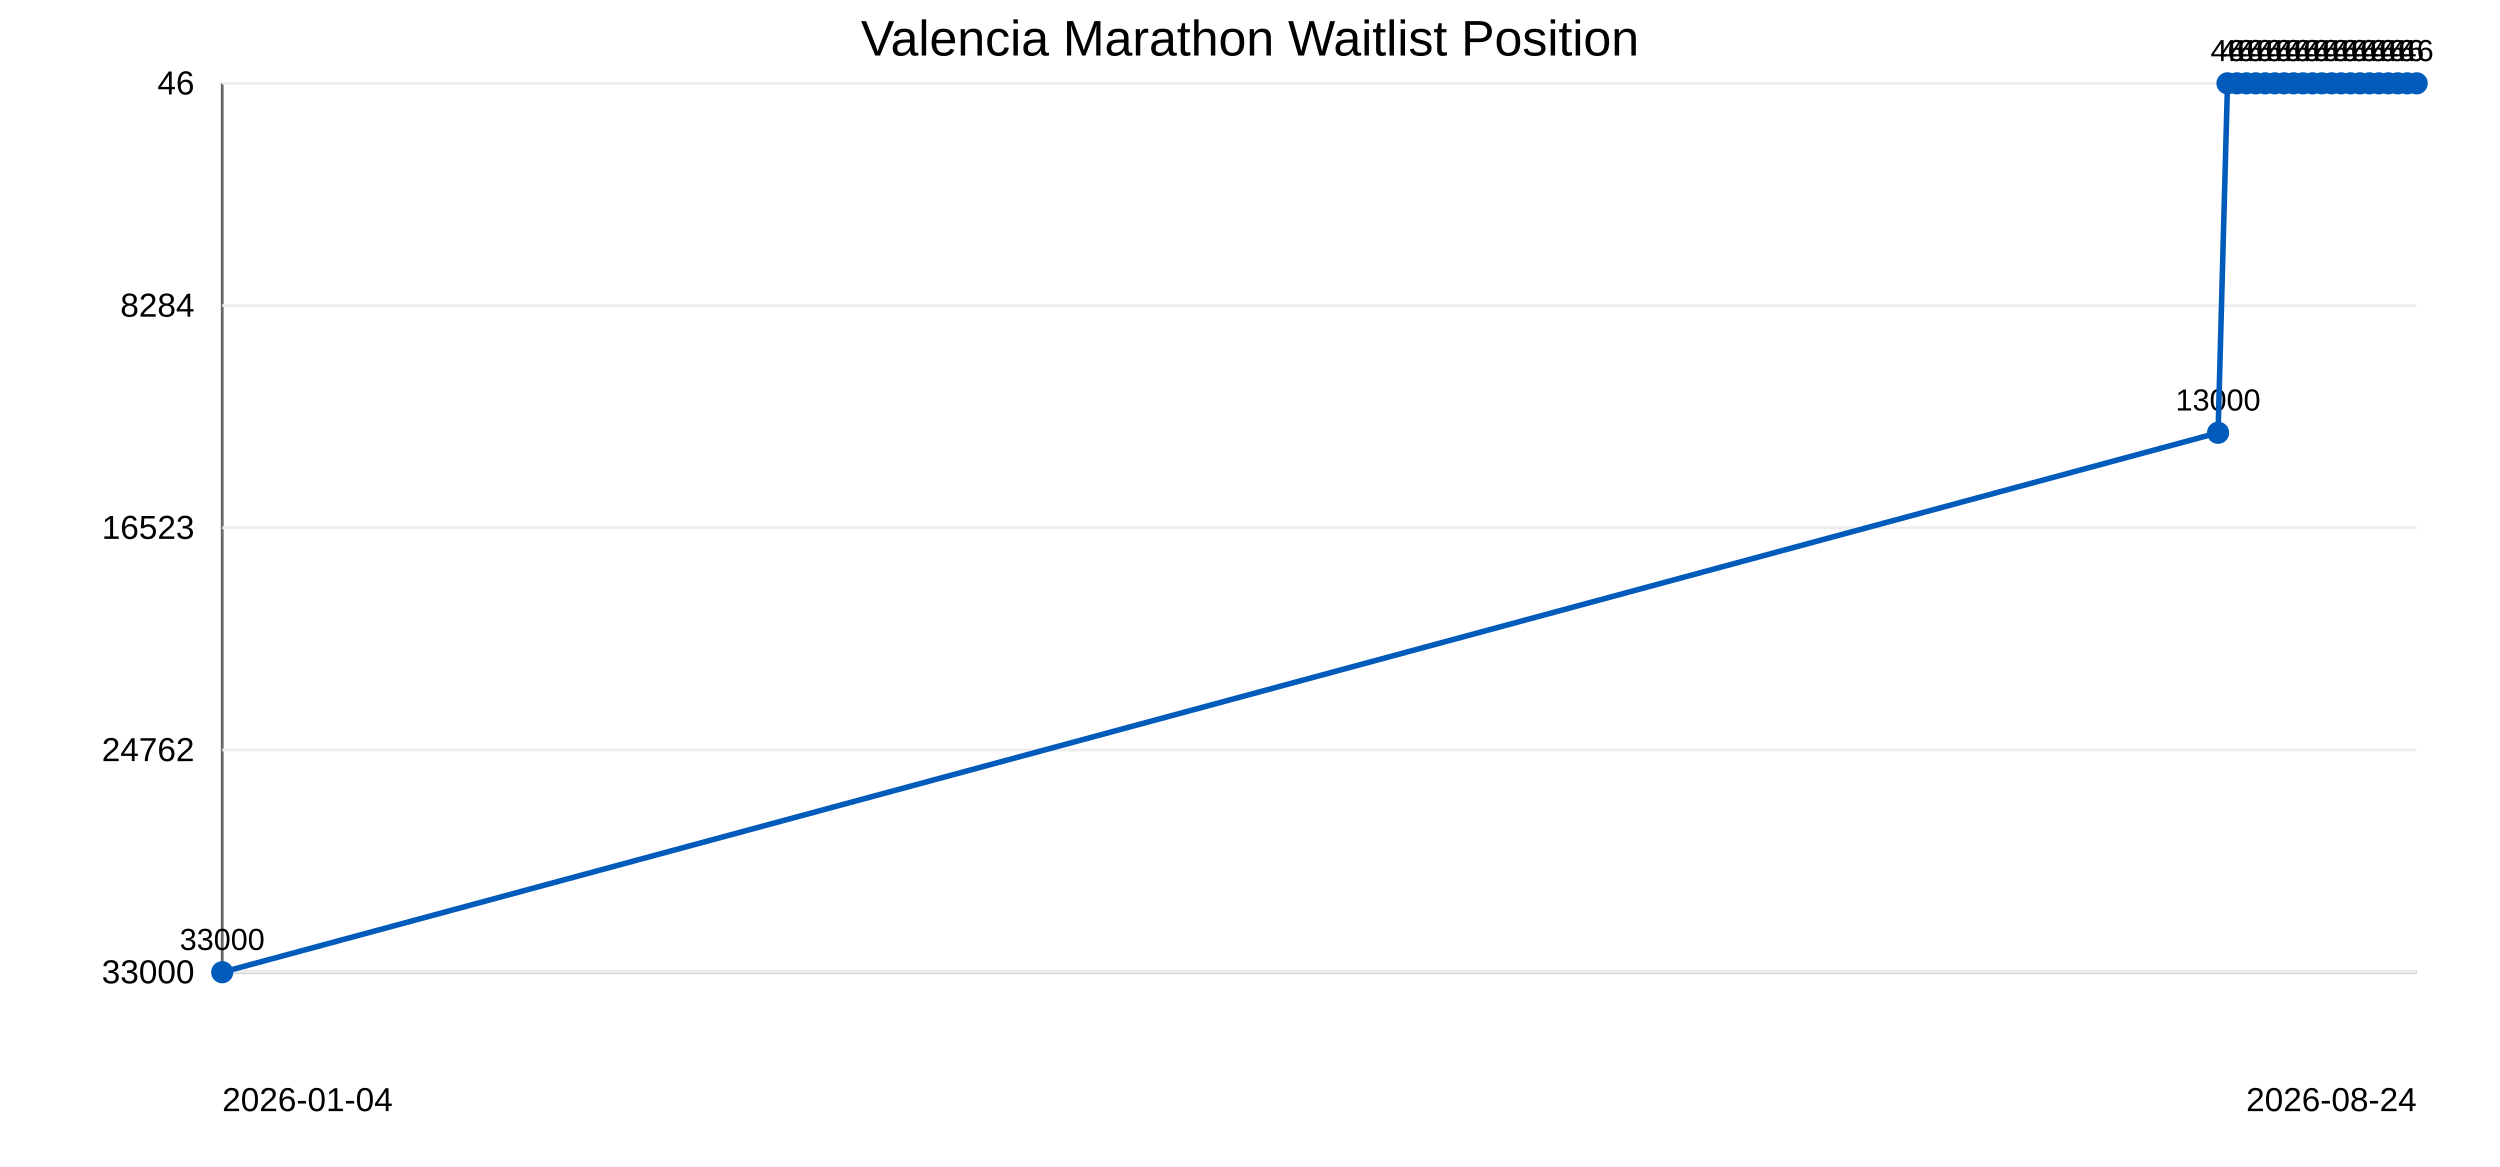
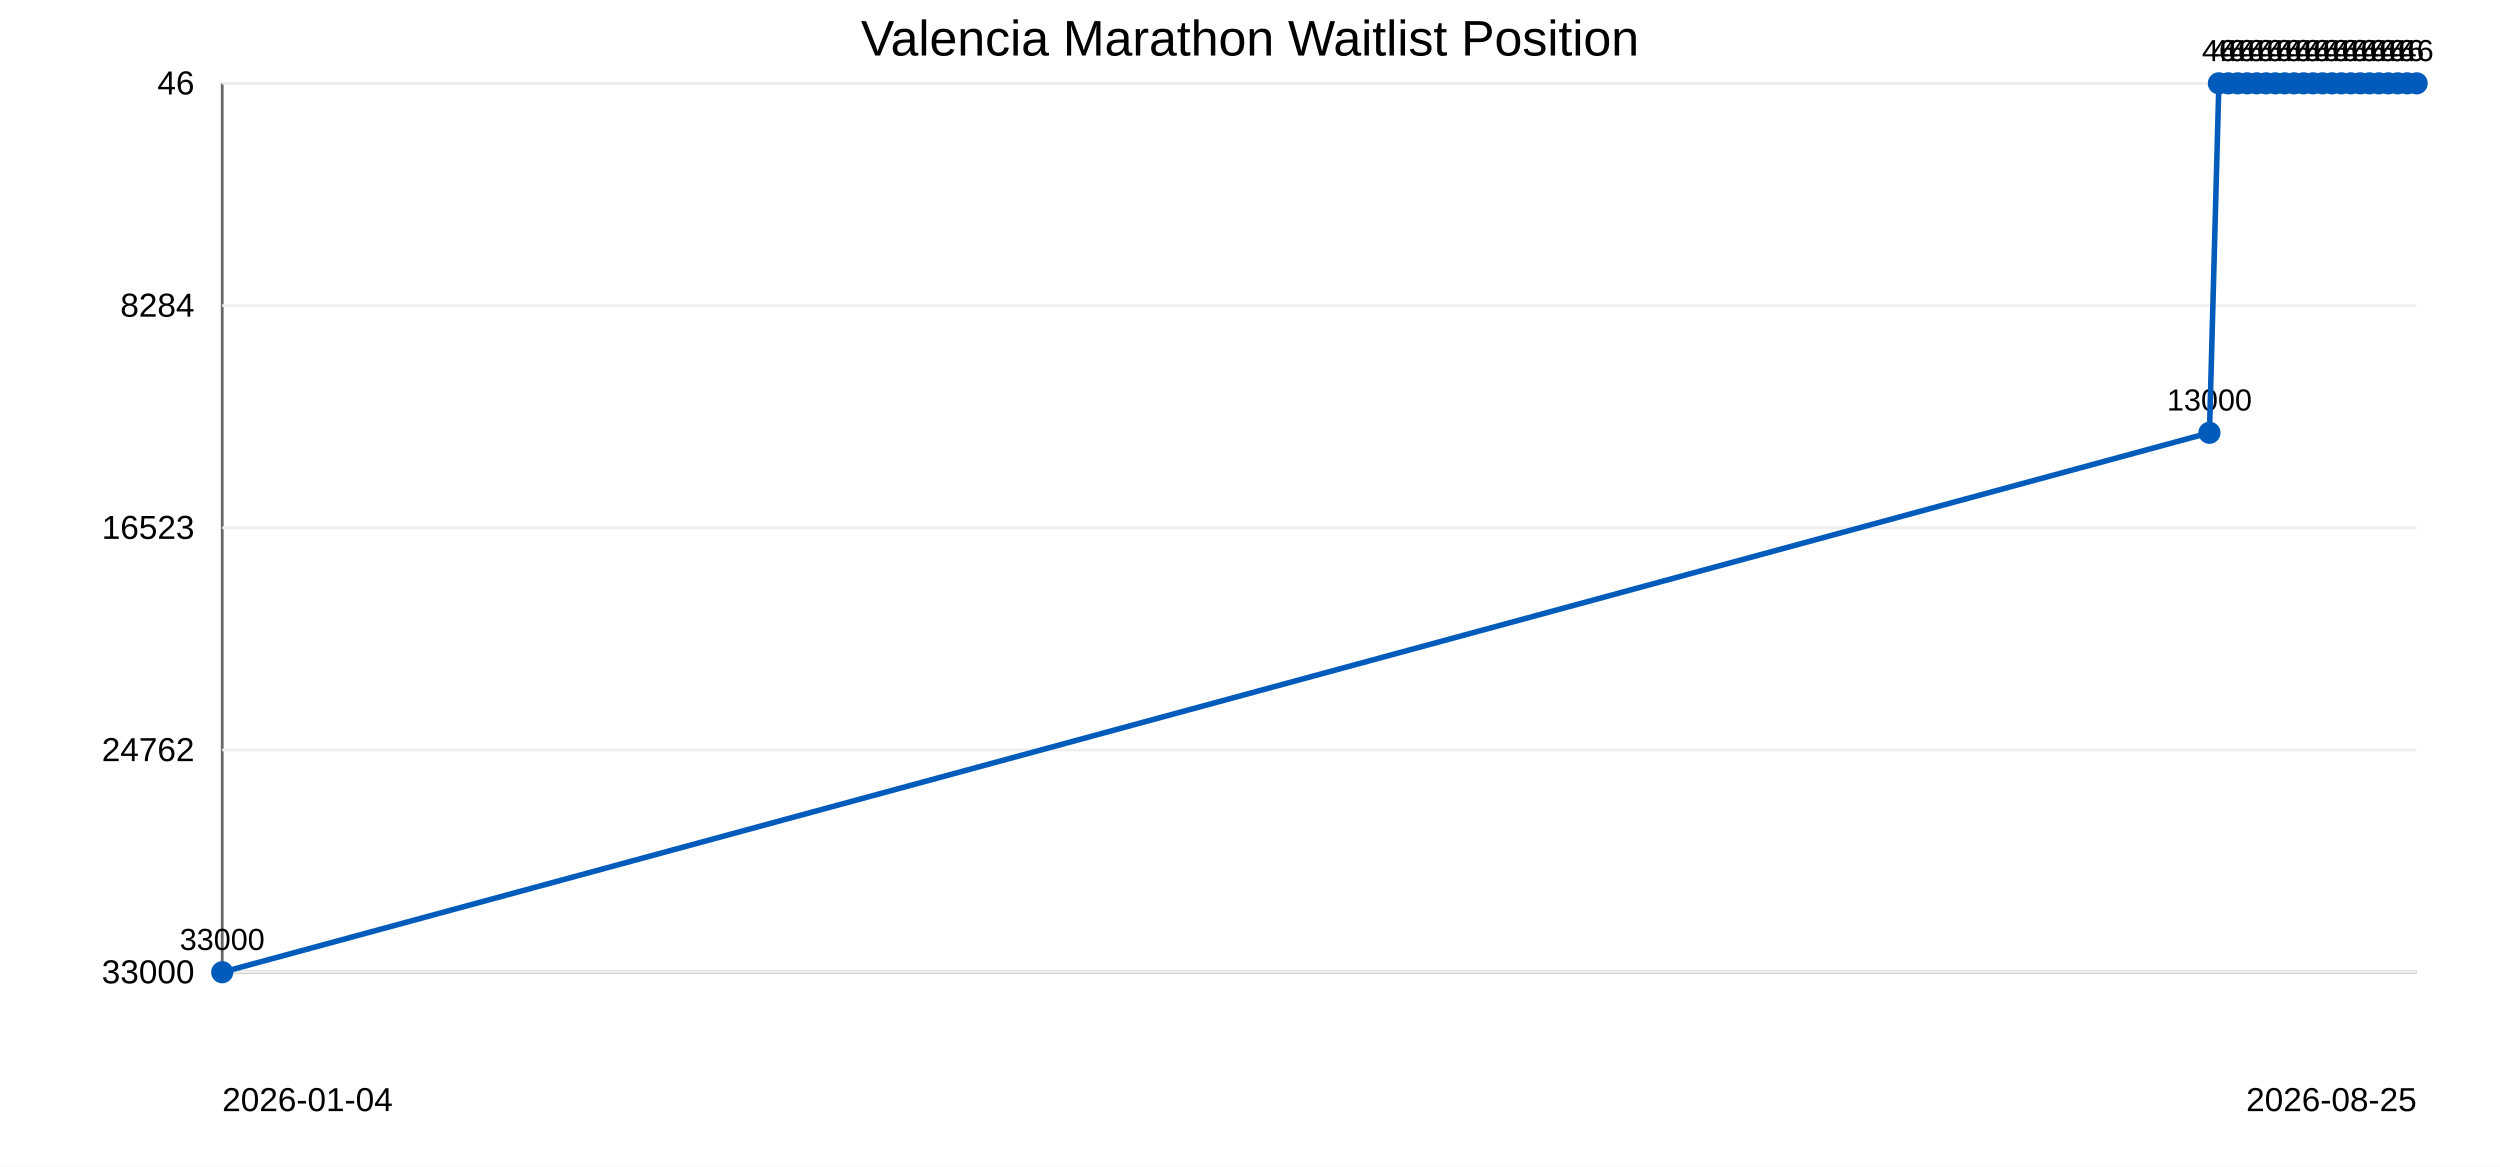
<svg xmlns="http://www.w3.org/2000/svg" width="900" height="420">
  <rect width="100%" height="100%" fill="#ffffff" />
  <text x="450" y="20" text-anchor="middle" font-family="Arial" font-size="18">Valencia Marathon Waitlist Position</text>
  <line x1="80" y1="30" x2="80" y2="350" stroke="#666" />
  <line x1="80" y1="350" x2="870" y2="350" stroke="#666" />
  <line x1="80" y1="30.0" x2="870" y2="30.0" stroke="#eee" />
  <text x="70" y="34.0" text-anchor="end" font-family="Arial" font-size="12">46</text>
  <line x1="80" y1="110.0" x2="870" y2="110.0" stroke="#eee" />
  <text x="70" y="114.0" text-anchor="end" font-family="Arial" font-size="12">8284</text>
  <line x1="80" y1="190.0" x2="870" y2="190.0" stroke="#eee" />
  <text x="70" y="194.0" text-anchor="end" font-family="Arial" font-size="12">16523</text>
  <line x1="80" y1="270.0" x2="870" y2="270.0" stroke="#eee" />
  <text x="70" y="274.0" text-anchor="end" font-family="Arial" font-size="12">24762</text>
  <line x1="80" y1="350.0" x2="870" y2="350.0" stroke="#eee" />
  <text x="70" y="354.0" text-anchor="end" font-family="Arial" font-size="12">33000</text>
  <circle cx="80.0" cy="350.0" r="4" fill="#005bbb" />
  <text x="80.0" y="342.0" text-anchor="middle" font-family="Arial" font-size="11">33000</text>
-   <circle cx="798.5" cy="155.8" r="4" fill="#005bbb" />
-   <text x="798.5" y="147.8" text-anchor="middle" font-family="Arial" font-size="11">13000</text>
-   <circle cx="801.9" cy="30.0" r="4" fill="#005bbb" />
-   <text x="801.9" y="22.0" text-anchor="middle" font-family="Arial" font-size="11">46</text>
-   <circle cx="805.3" cy="30.0" r="4" fill="#005bbb" />
-   <text x="805.3" y="22.0" text-anchor="middle" font-family="Arial" font-size="11">46</text>
-   <circle cx="808.7" cy="30.0" r="4" fill="#005bbb" />
-   <text x="808.7" y="22.0" text-anchor="middle" font-family="Arial" font-size="11">46</text>
-   <circle cx="812.1" cy="30.0" r="4" fill="#005bbb" />
-   <text x="812.1" y="22.0" text-anchor="middle" font-family="Arial" font-size="11">46</text>
-   <circle cx="815.5" cy="30.0" r="4" fill="#005bbb" />
-   <text x="815.5" y="22.0" text-anchor="middle" font-family="Arial" font-size="11">46</text>
-   <circle cx="818.9" cy="30.0" r="4" fill="#005bbb" />
-   <text x="818.9" y="22.0" text-anchor="middle" font-family="Arial" font-size="11">46</text>
-   <circle cx="822.3" cy="30.0" r="4" fill="#005bbb" />
-   <text x="822.3" y="22.0" text-anchor="middle" font-family="Arial" font-size="11">46</text>
-   <circle cx="825.7" cy="30.0" r="4" fill="#005bbb" />
-   <text x="825.7" y="22.0" text-anchor="middle" font-family="Arial" font-size="11">46</text>
-   <circle cx="829.1" cy="30.0" r="4" fill="#005bbb" />
-   <text x="829.1" y="22.0" text-anchor="middle" font-family="Arial" font-size="11">46</text>
-   <circle cx="832.5" cy="30.0" r="4" fill="#005bbb" />
-   <text x="832.5" y="22.0" text-anchor="middle" font-family="Arial" font-size="11">46</text>
-   <circle cx="835.9" cy="30.0" r="4" fill="#005bbb" />
-   <text x="835.9" y="22.0" text-anchor="middle" font-family="Arial" font-size="11">46</text>
-   <circle cx="839.4" cy="30.0" r="4" fill="#005bbb" />
-   <text x="839.4" y="22.0" text-anchor="middle" font-family="Arial" font-size="11">46</text>
-   <circle cx="842.8" cy="30.0" r="4" fill="#005bbb" />
-   <text x="842.8" y="22.0" text-anchor="middle" font-family="Arial" font-size="11">46</text>
-   <circle cx="846.2" cy="30.0" r="4" fill="#005bbb" />
-   <text x="846.2" y="22.0" text-anchor="middle" font-family="Arial" font-size="11">46</text>
-   <circle cx="849.6" cy="30.0" r="4" fill="#005bbb" />
-   <text x="849.6" y="22.0" text-anchor="middle" font-family="Arial" font-size="11">46</text>
+   <circle cx="795.4" cy="155.8" r="4" fill="#005bbb" />
+   <text x="795.4" y="147.8" text-anchor="middle" font-family="Arial" font-size="11">13000</text>
+   <circle cx="798.8" cy="30.0" r="4" fill="#005bbb" />
+   <text x="798.8" y="22.0" text-anchor="middle" font-family="Arial" font-size="11">46</text>
+   <circle cx="802.2" cy="30.0" r="4" fill="#005bbb" />
+   <text x="802.2" y="22.0" text-anchor="middle" font-family="Arial" font-size="11">46</text>
+   <circle cx="805.6" cy="30.0" r="4" fill="#005bbb" />
+   <text x="805.6" y="22.0" text-anchor="middle" font-family="Arial" font-size="11">46</text>
+   <circle cx="809.0" cy="30.0" r="4" fill="#005bbb" />
+   <text x="809.0" y="22.0" text-anchor="middle" font-family="Arial" font-size="11">46</text>
+   <circle cx="812.4" cy="30.0" r="4" fill="#005bbb" />
+   <text x="812.4" y="22.0" text-anchor="middle" font-family="Arial" font-size="11">46</text>
+   <circle cx="815.8" cy="30.0" r="4" fill="#005bbb" />
+   <text x="815.8" y="22.0" text-anchor="middle" font-family="Arial" font-size="11">46</text>
+   <circle cx="819.1" cy="30.0" r="4" fill="#005bbb" />
+   <text x="819.1" y="22.0" text-anchor="middle" font-family="Arial" font-size="11">46</text>
+   <circle cx="822.5" cy="30.0" r="4" fill="#005bbb" />
+   <text x="822.5" y="22.0" text-anchor="middle" font-family="Arial" font-size="11">46</text>
+   <circle cx="825.9" cy="30.0" r="4" fill="#005bbb" />
+   <text x="825.9" y="22.0" text-anchor="middle" font-family="Arial" font-size="11">46</text>
+   <circle cx="829.3" cy="30.0" r="4" fill="#005bbb" />
+   <text x="829.3" y="22.0" text-anchor="middle" font-family="Arial" font-size="11">46</text>
+   <circle cx="832.7" cy="30.0" r="4" fill="#005bbb" />
+   <text x="832.7" y="22.0" text-anchor="middle" font-family="Arial" font-size="11">46</text>
+   <circle cx="836.1" cy="30.0" r="4" fill="#005bbb" />
+   <text x="836.1" y="22.0" text-anchor="middle" font-family="Arial" font-size="11">46</text>
+   <circle cx="839.5" cy="30.0" r="4" fill="#005bbb" />
+   <text x="839.5" y="22.0" text-anchor="middle" font-family="Arial" font-size="11">46</text>
+   <circle cx="842.9" cy="30.0" r="4" fill="#005bbb" />
+   <text x="842.9" y="22.0" text-anchor="middle" font-family="Arial" font-size="11">46</text>
+   <circle cx="846.3" cy="30.0" r="4" fill="#005bbb" />
+   <text x="846.3" y="22.0" text-anchor="middle" font-family="Arial" font-size="11">46</text>
+   <circle cx="849.7" cy="30.0" r="4" fill="#005bbb" />
+   <text x="849.7" y="22.0" text-anchor="middle" font-family="Arial" font-size="11">46</text>
  <circle cx="853.0" cy="30.0" r="4" fill="#005bbb" />
  <text x="853.0" y="22.0" text-anchor="middle" font-family="Arial" font-size="11">46</text>
  <circle cx="856.4" cy="30.0" r="4" fill="#005bbb" />
  <text x="856.4" y="22.0" text-anchor="middle" font-family="Arial" font-size="11">46</text>
  <circle cx="859.8" cy="30.0" r="4" fill="#005bbb" />
  <text x="859.8" y="22.0" text-anchor="middle" font-family="Arial" font-size="11">46</text>
  <circle cx="863.2" cy="30.0" r="4" fill="#005bbb" />
  <text x="863.2" y="22.0" text-anchor="middle" font-family="Arial" font-size="11">46</text>
  <circle cx="866.6" cy="30.0" r="4" fill="#005bbb" />
  <text x="866.6" y="22.0" text-anchor="middle" font-family="Arial" font-size="11">46</text>
  <circle cx="870.0" cy="30.0" r="4" fill="#005bbb" />
  <text x="870.0" y="22.0" text-anchor="middle" font-family="Arial" font-size="11">46</text>
-   <polyline points="80.0,350.0 798.5,155.8 801.9,30.0 805.3,30.0 808.7,30.0 812.1,30.0 815.5,30.0 818.9,30.0 822.3,30.0 825.7,30.0 829.1,30.0 832.5,30.0 835.9,30.0 839.4,30.0 842.8,30.0 846.2,30.0 849.6,30.0 853.0,30.0 856.4,30.0 859.8,30.0 863.2,30.0 866.6,30.0 870.0,30.0" fill="none" stroke="#005bbb" stroke-width="2" />
+   <polyline points="80.0,350.0 795.4,155.8 798.8,30.0 802.2,30.0 805.6,30.0 809.0,30.0 812.4,30.0 815.8,30.0 819.1,30.0 822.5,30.0 825.9,30.0 829.3,30.0 832.7,30.0 836.1,30.0 839.5,30.0 842.9,30.0 846.3,30.0 849.7,30.0 853.0,30.0 856.4,30.0 859.8,30.0 863.2,30.0 866.6,30.0 870.0,30.0" fill="none" stroke="#005bbb" stroke-width="2" />
  <text x="80" y="400" font-family="Arial" font-size="12">2026-01-04</text>
-   <text x="870" y="400" text-anchor="end" font-family="Arial" font-size="12">2026-08-24</text>
+   <text x="870" y="400" text-anchor="end" font-family="Arial" font-size="12">2026-08-25</text>
</svg>
